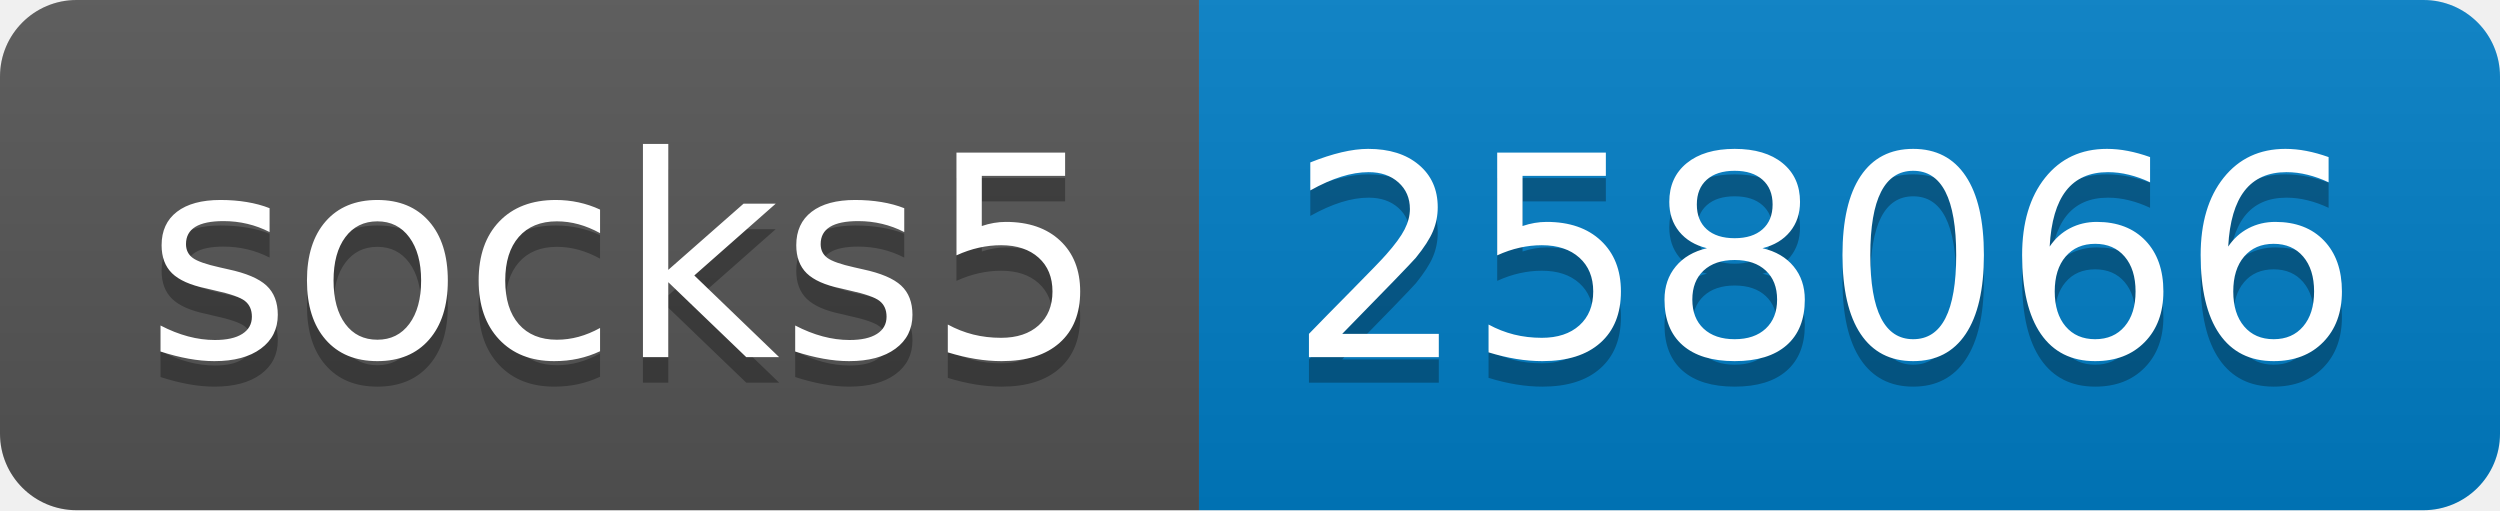
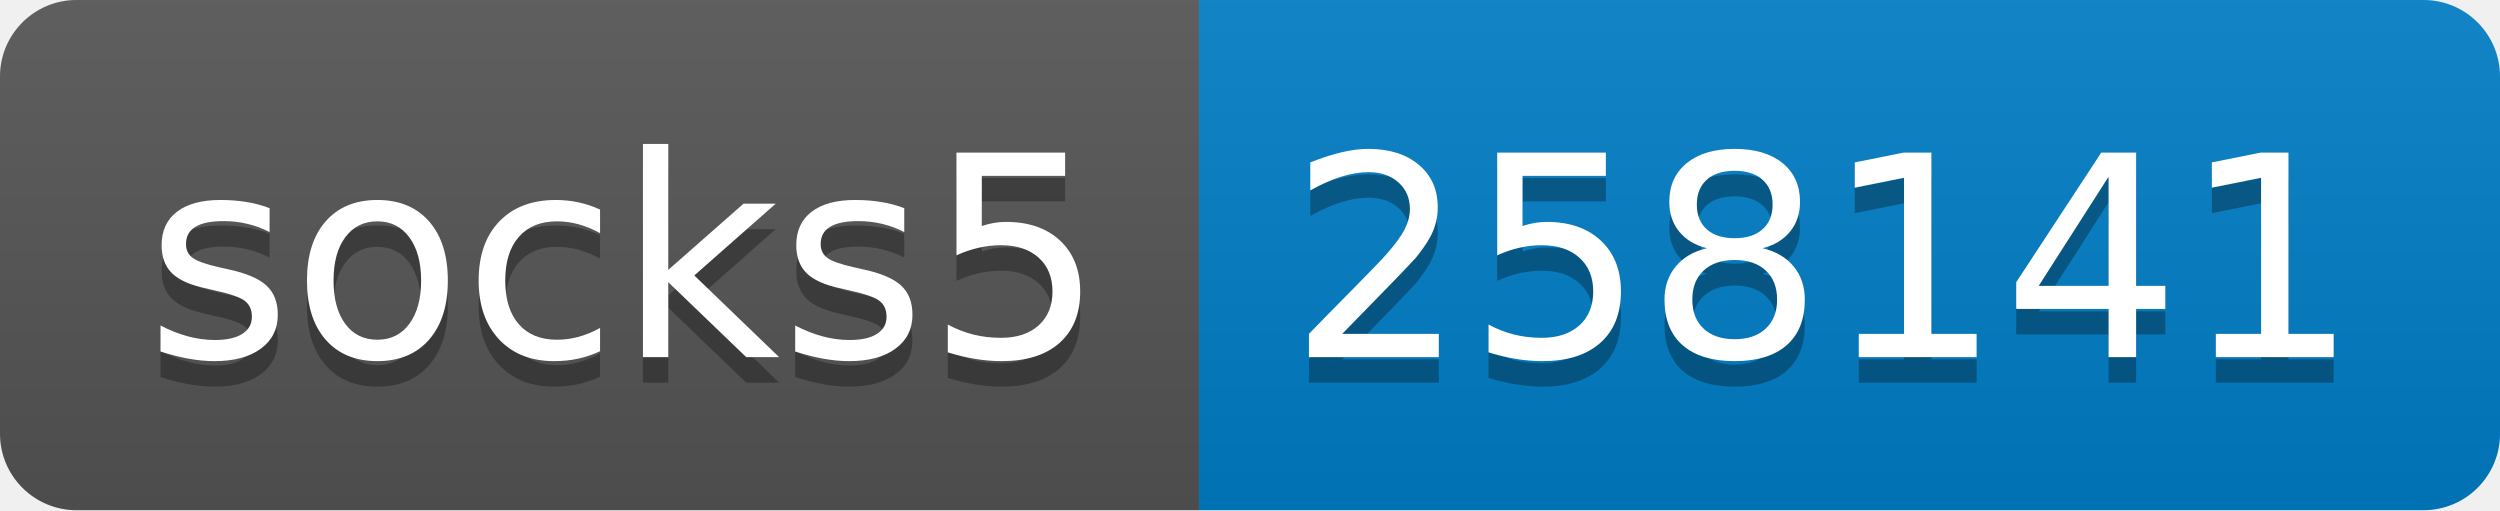
- <svg xmlns="http://www.w3.org/2000/svg" width="98" height="20" role="img" aria-label="socks5: 258066">
+ <svg xmlns="http://www.w3.org/2000/svg" width="98" height="20" role="img" aria-label="socks5: 258141">
  <linearGradient id="s" x2="0" y2="100%">
    <stop offset="0" stop-color="#bbb" stop-opacity=".1" />
    <stop offset="1" stop-opacity=".1" />
  </linearGradient>
  <clipPath id="r">
    <rect width="98" height="20" rx="3" fill="#fff" />
  </clipPath>
  <g clip-path="url(#r)">
    <rect width="47" height="20" fill="#555" />
    <rect x="47" width="51" height="20" fill="#007ec6" />
    <rect width="98" height="20" fill="url(#s)" />
  </g>
  <g fill="#fff" text-anchor="middle" font-family="Verdana,Geneva,DejaVu Sans,sans-serif" text-rendering="geometricPrecision" font-size="110">
    <text aria-hidden="true" x="245" y="150" fill="#010101" fill-opacity=".3" transform="scale(.1)" textLength="370">socks5</text>
    <text x="245" y="140" transform="scale(.1)" fill="#fff" textLength="370">socks5</text>
-     <text aria-hidden="true" x="715" y="150" fill="#010101" fill-opacity=".3" transform="scale(.1)" textLength="410">258066</text>
-     <text x="715" y="140" transform="scale(.1)" fill="#fff" textLength="410">258066</text>
+     <text aria-hidden="true" x="715" y="150" fill="#010101" fill-opacity=".3" transform="scale(.1)" textLength="410">258141</text>
+     <text x="715" y="140" transform="scale(.1)" fill="#fff" textLength="410">258141</text>
  </g>
</svg>
